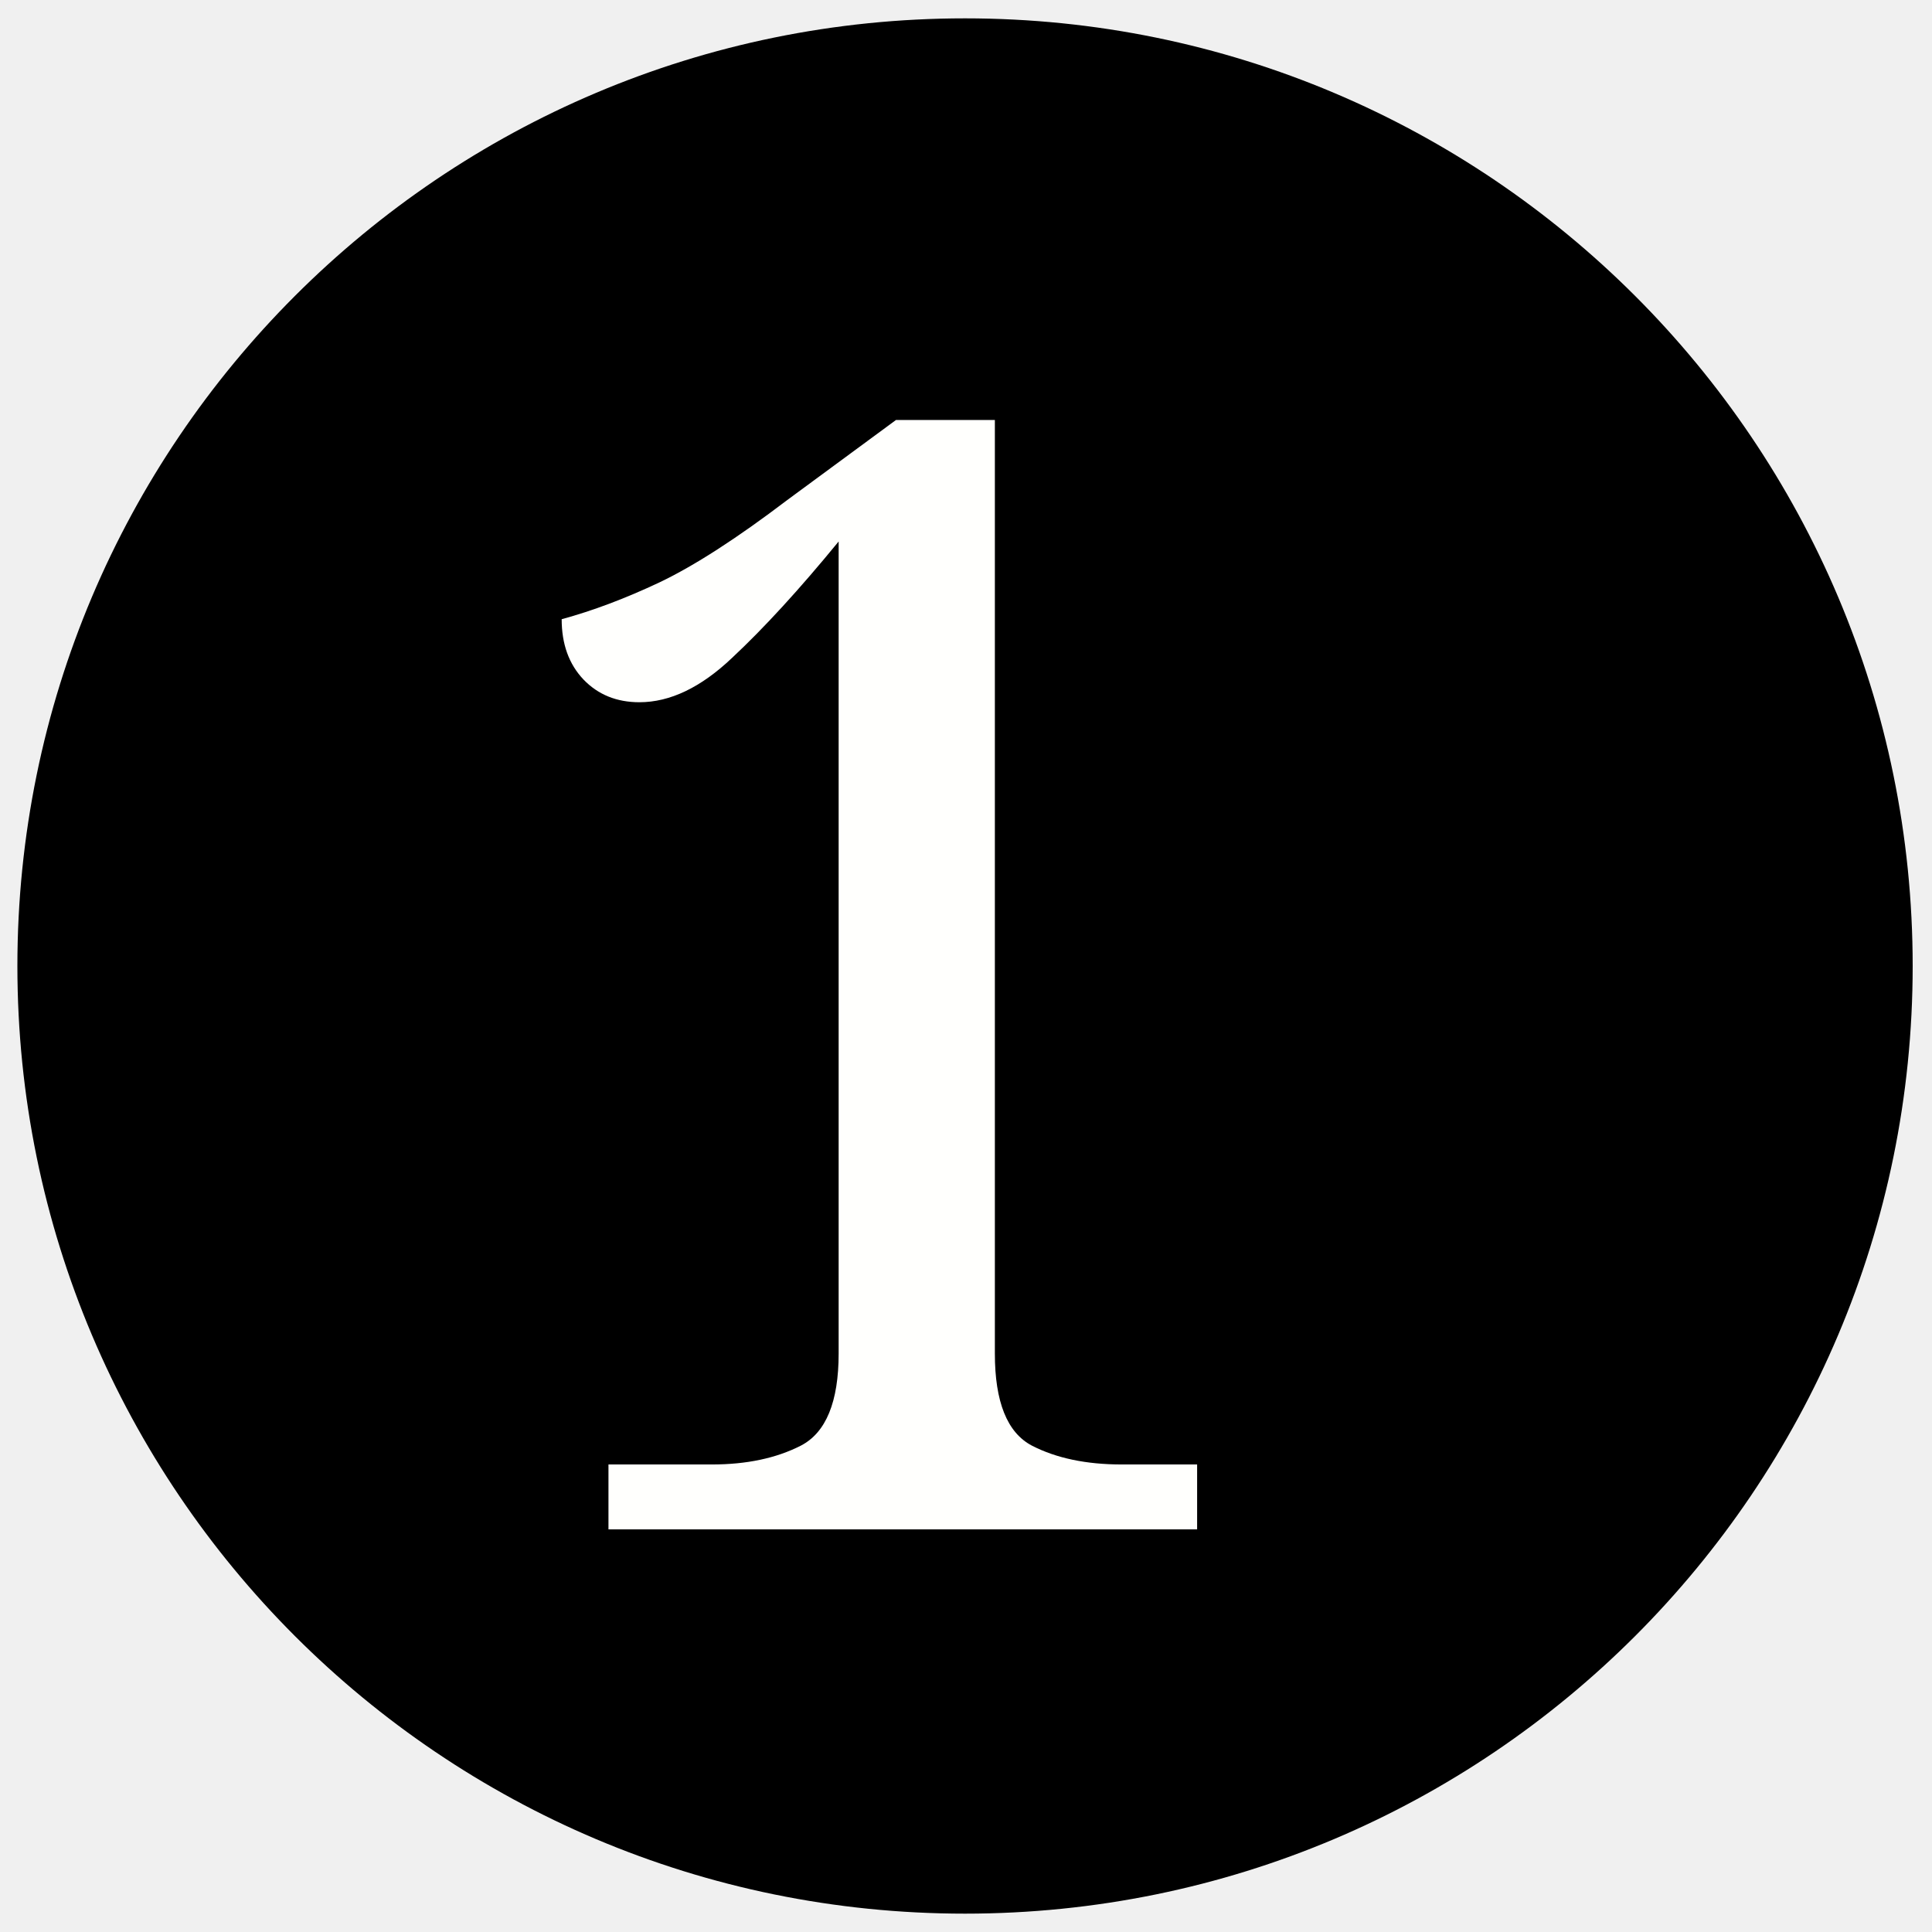
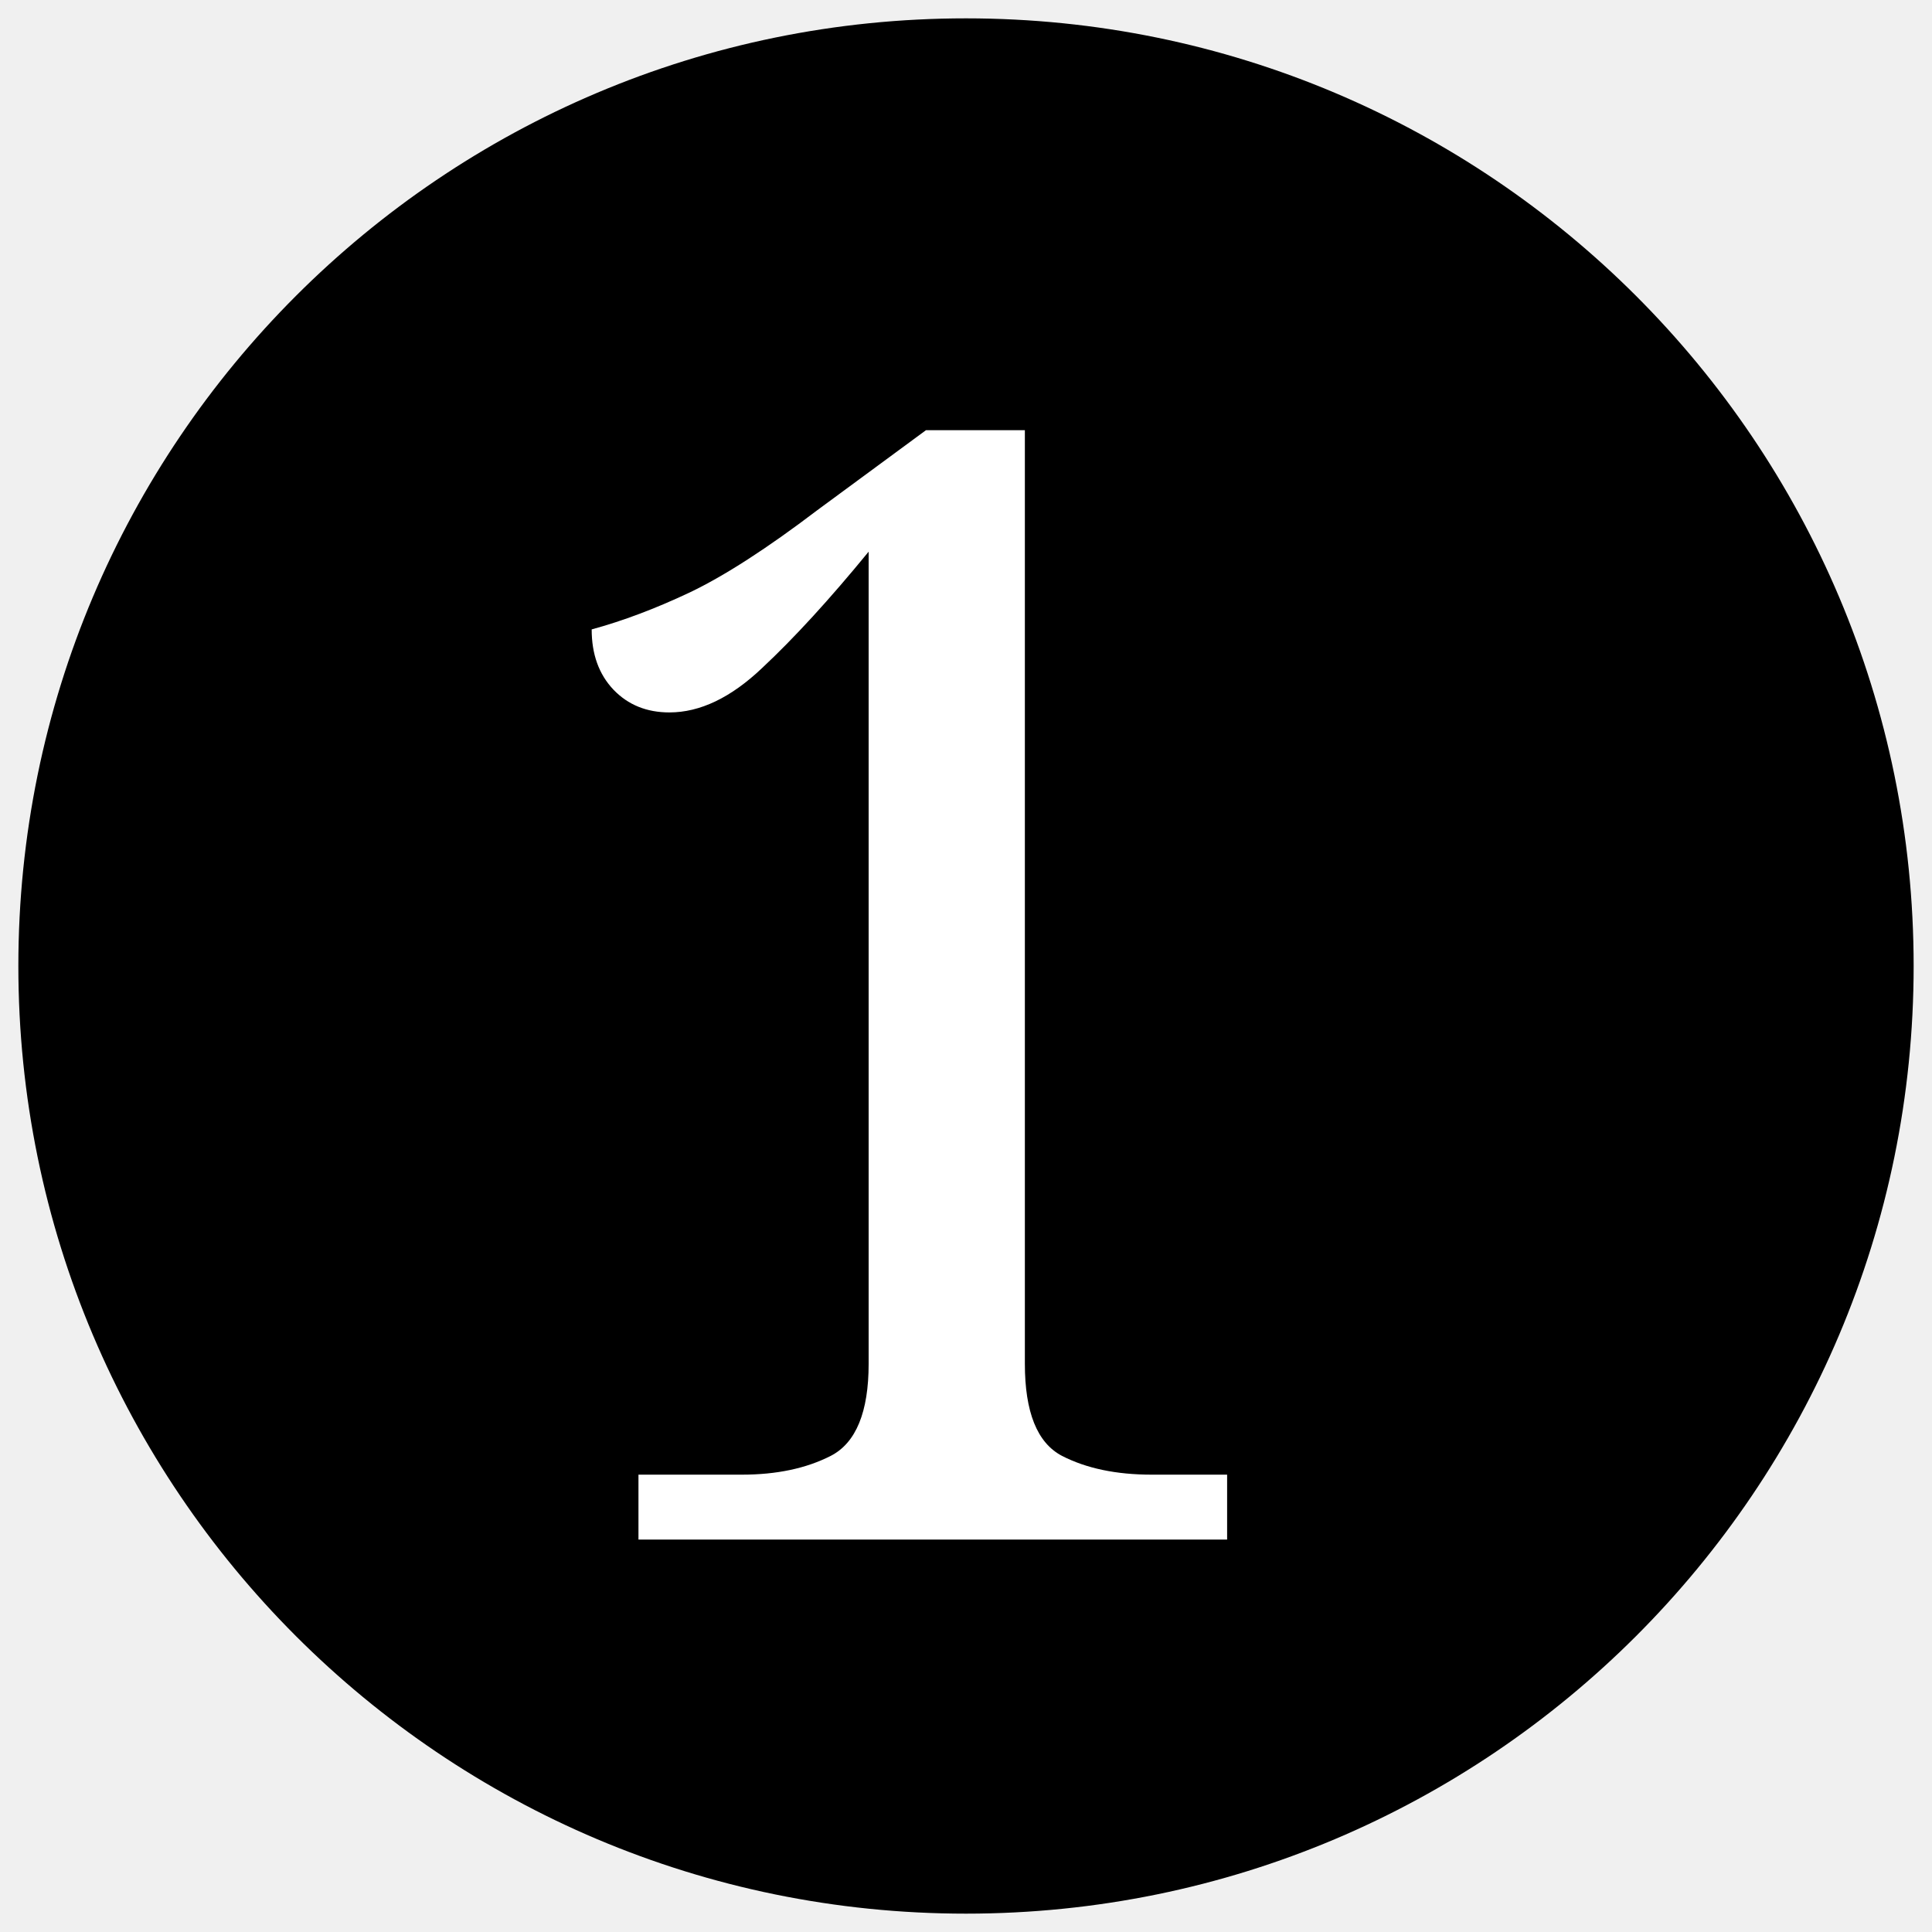
- <svg xmlns="http://www.w3.org/2000/svg" data-name="Layer 1" width="40" height="40">
-   <defs>
-     <style />
-   </defs>
-   <circle cx="19.98" cy="20" r="19.62" />
-   <text style="line-height:1.25;-inkscape-font-specification:'serif, Normal';text-align:start;font-variant-ligatures:normal;font-variant-caps:normal;font-variant-numeric:normal;font-feature-settings:normal" x="9.519" y="31.664" font-weight="400" font-size="32" font-family="serif" letter-spacing="0" word-spacing="0" fill="#fffffd" writing-mode="lr">
-     <tspan x="9.519" y="31.664">1</tspan>
-   </text>
+ <svg xmlns="http://www.w3.org/2000/svg" width="40" height="40">
+   <circle cx="20" cy="20" r="19.62" />
+   <text x="10.140" y="31.875" fill="#fff" font-family="serif" font-size="32">1</text>
</svg>
